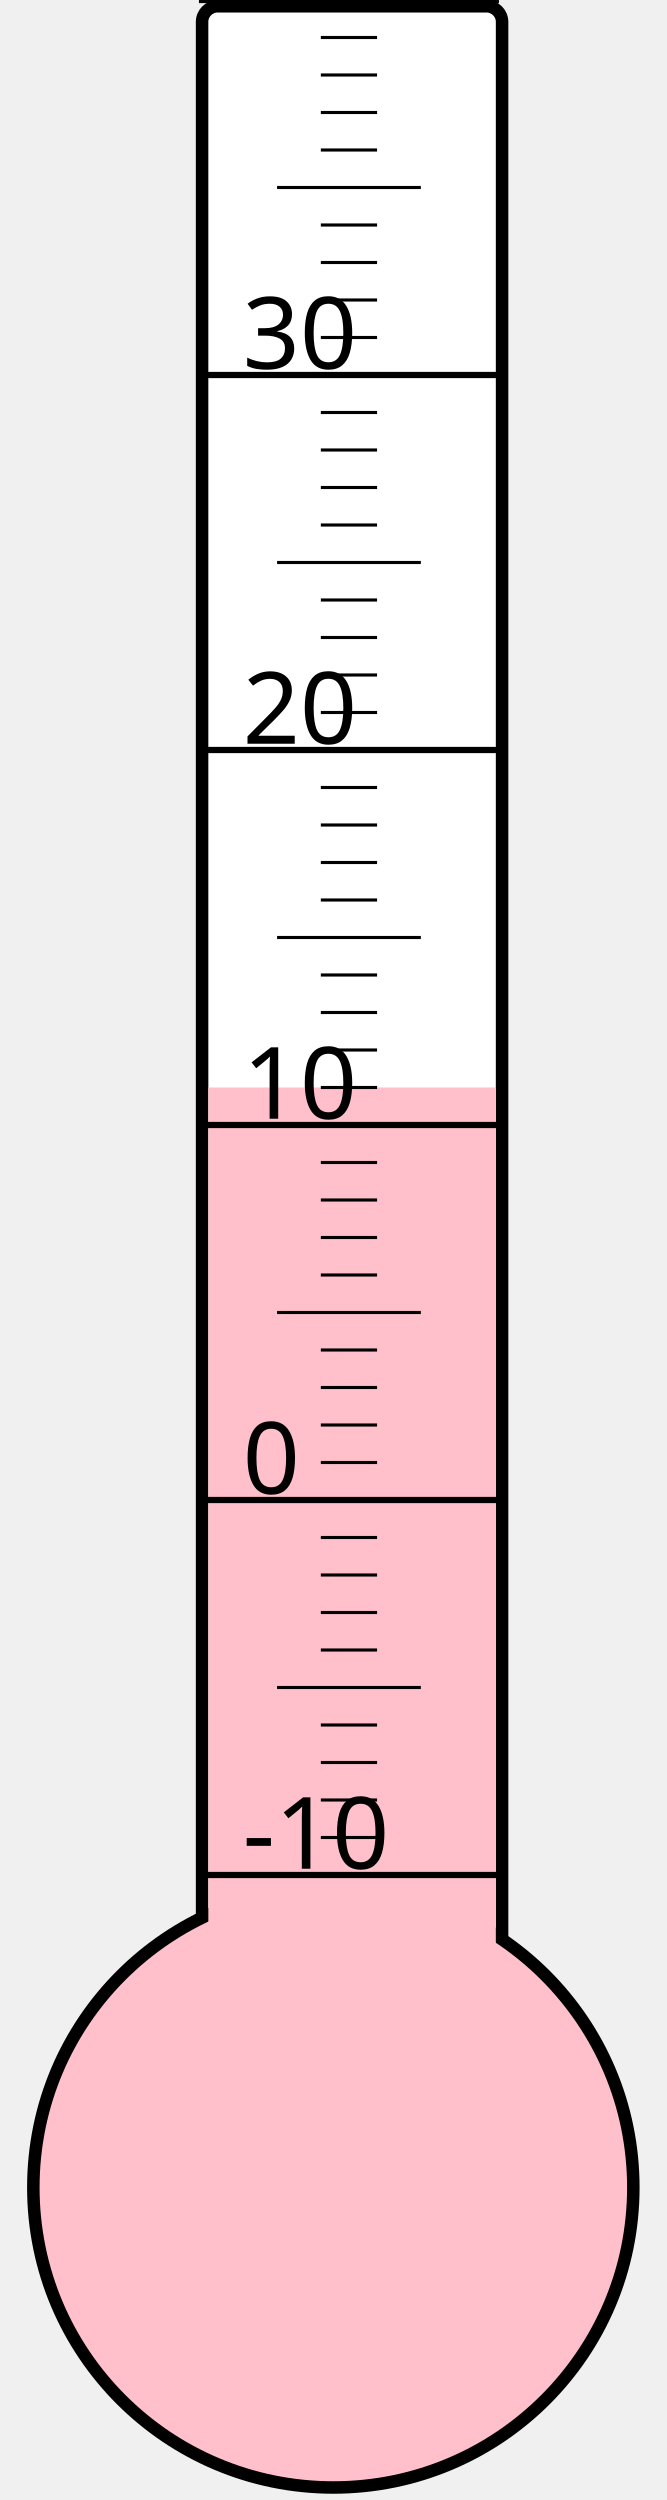
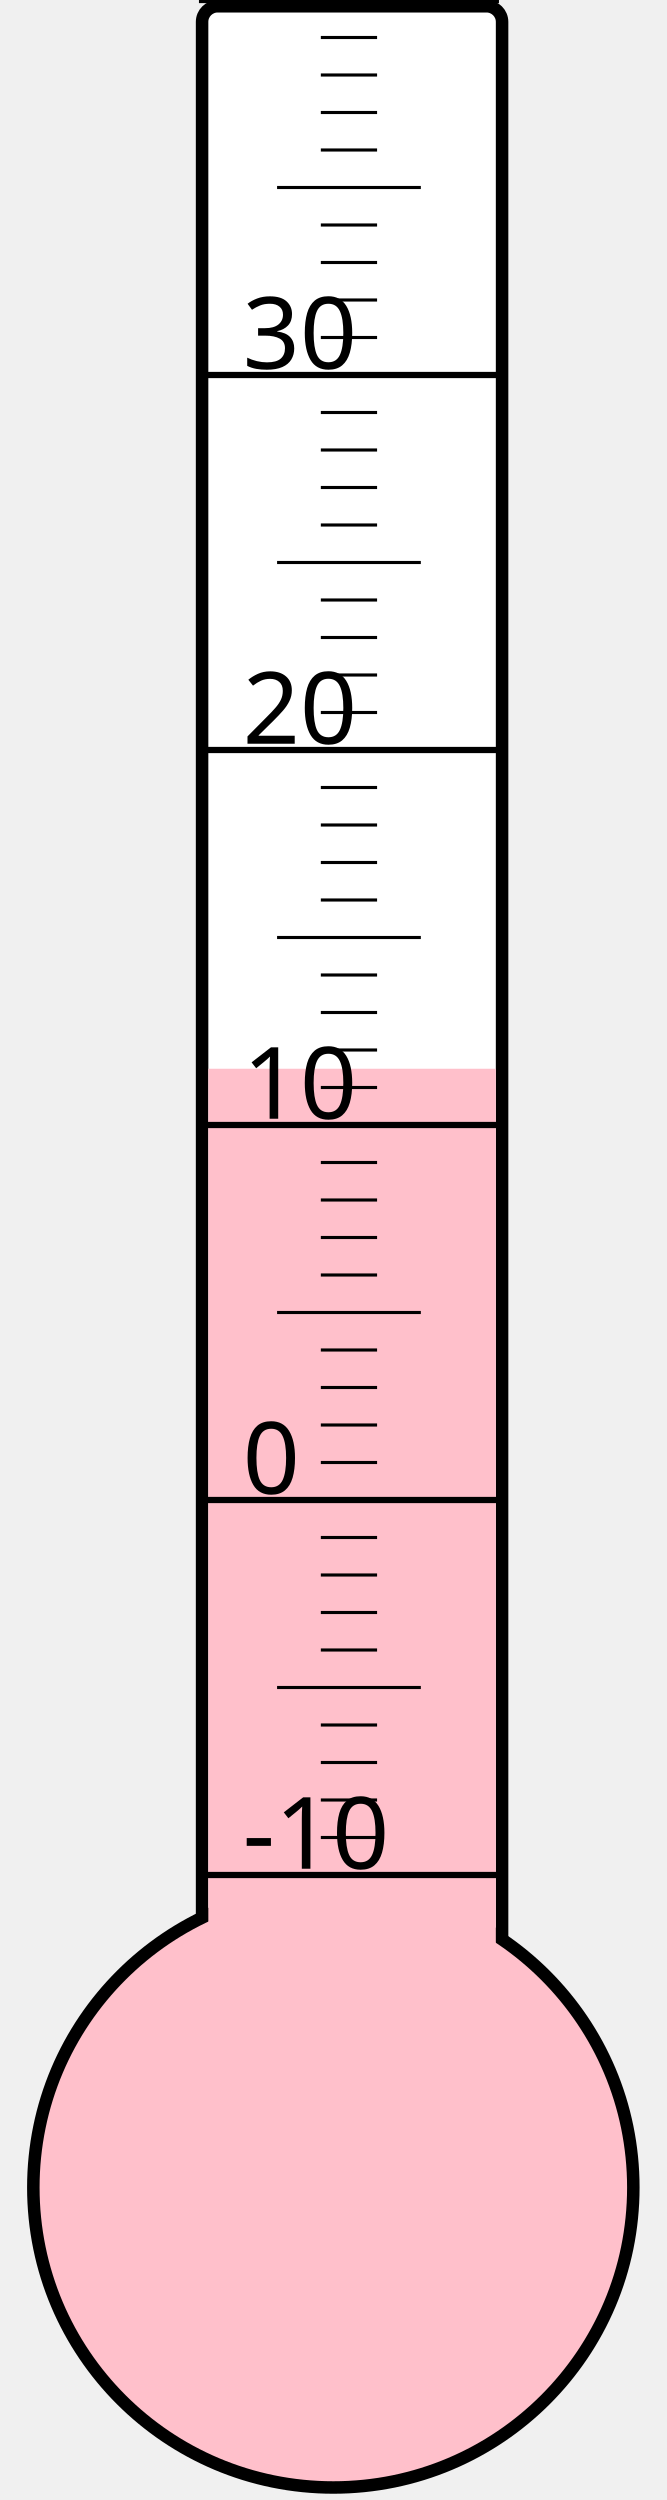
<svg xmlns="http://www.w3.org/2000/svg" width="40px" height="150px" viewBox="0 0 200 800">
  <rect width="200" height="800" x="0" y="0" style="fill: #ffffeb; fill-opacity: 0;" />
  <rect width="96" height="680" x="58" y="2" rx="5" ry="5" style="fill: white; fill-opacity: 1; stroke: black; stroke-width: 4;" />
  <circle cx="100" cy="700" r="96" style="fill: pink; stroke: black; stroke-width: 4;" />
-   <rect width="92" height="352.0" x="60" y="348.0" style="fill: pink; fill-opacity: 1; stroke-width: 0;" />
+   <rect width="92" height="358.0" x="60" y="342.0" style="fill: pink; fill-opacity: 1; stroke-width: 0;" />
  <text x="71" y="598" style="font-family: sans-serif; font-size: 24pt;">-10</text>
  <text x="71" y="478" style="font-family: sans-serif; font-size: 24pt;">0</text>
  <text x="71" y="358" style="font-family: sans-serif; font-size: 24pt;">10</text>
  <text x="71" y="238" style="font-family: sans-serif; font-size: 24pt;">20</text>
  <text x="71" y="118" style="font-family: sans-serif; font-size: 24pt;">30</text>
  <g style="stroke: black;">
    <line x1="57" y1="600" x2="153" y2="600" style="stroke-width: 2;" />
    <line x1="96" y1="588" x2="114" y2="588" style="stroke-width: 1;" />
    <line x1="96" y1="576" x2="114" y2="576" style="stroke-width: 1;" />
    <line x1="96" y1="564" x2="114" y2="564" style="stroke-width: 1;" />
    <line x1="96" y1="552" x2="114" y2="552" style="stroke-width: 1;" />
    <line x1="82" y1="540" x2="128" y2="540" style="stroke-width: 1;" />
    <line x1="96" y1="528" x2="114" y2="528" style="stroke-width: 1;" />
    <line x1="96" y1="516" x2="114" y2="516" style="stroke-width: 1;" />
    <line x1="96" y1="504" x2="114" y2="504" style="stroke-width: 1;" />
    <line x1="96" y1="492" x2="114" y2="492" style="stroke-width: 1;" />
    <line x1="57" y1="480" x2="153" y2="480" style="stroke-width: 2;" />
    <line x1="96" y1="468" x2="114" y2="468" style="stroke-width: 1;" />
    <line x1="96" y1="456" x2="114" y2="456" style="stroke-width: 1;" />
    <line x1="96" y1="444" x2="114" y2="444" style="stroke-width: 1;" />
    <line x1="96" y1="432" x2="114" y2="432" style="stroke-width: 1;" />
    <line x1="82" y1="420" x2="128" y2="420" style="stroke-width: 1;" />
    <line x1="96" y1="408" x2="114" y2="408" style="stroke-width: 1;" />
    <line x1="96" y1="396" x2="114" y2="396" style="stroke-width: 1;" />
    <line x1="96" y1="384" x2="114" y2="384" style="stroke-width: 1;" />
    <line x1="96" y1="372" x2="114" y2="372" style="stroke-width: 1;" />
    <line x1="57" y1="360" x2="153" y2="360" style="stroke-width: 2;" />
    <line x1="96" y1="348" x2="114" y2="348" style="stroke-width: 1;" />
    <line x1="96" y1="336" x2="114" y2="336" style="stroke-width: 1;" />
    <line x1="96" y1="324" x2="114" y2="324" style="stroke-width: 1;" />
    <line x1="96" y1="312" x2="114" y2="312" style="stroke-width: 1;" />
    <line x1="82" y1="300" x2="128" y2="300" style="stroke-width: 1;" />
    <line x1="96" y1="288" x2="114" y2="288" style="stroke-width: 1;" />
    <line x1="96" y1="276" x2="114" y2="276" style="stroke-width: 1;" />
    <line x1="96" y1="264" x2="114" y2="264" style="stroke-width: 1;" />
    <line x1="96" y1="252" x2="114" y2="252" style="stroke-width: 1;" />
    <line x1="57" y1="240" x2="153" y2="240" style="stroke-width: 2;" />
    <line x1="96" y1="228" x2="114" y2="228" style="stroke-width: 1;" />
    <line x1="96" y1="216" x2="114" y2="216" style="stroke-width: 1;" />
    <line x1="96" y1="204" x2="114" y2="204" style="stroke-width: 1;" />
    <line x1="96" y1="192" x2="114" y2="192" style="stroke-width: 1;" />
    <line x1="82" y1="180" x2="128" y2="180" style="stroke-width: 1;" />
    <line x1="96" y1="168" x2="114" y2="168" style="stroke-width: 1;" />
    <line x1="96" y1="156" x2="114" y2="156" style="stroke-width: 1;" />
    <line x1="96" y1="144" x2="114" y2="144" style="stroke-width: 1;" />
    <line x1="96" y1="132" x2="114" y2="132" style="stroke-width: 1;" />
    <line x1="57" y1="120" x2="153" y2="120" style="stroke-width: 2;" />
    <line x1="96" y1="108" x2="114" y2="108" style="stroke-width: 1;" />
    <line x1="96" y1="96" x2="114" y2="96" style="stroke-width: 1;" />
    <line x1="96" y1="84" x2="114" y2="84" style="stroke-width: 1;" />
    <line x1="96" y1="72" x2="114" y2="72" style="stroke-width: 1;" />
    <line x1="82" y1="60" x2="128" y2="60" style="stroke-width: 1;" />
    <line x1="96" y1="48" x2="114" y2="48" style="stroke-width: 1;" />
    <line x1="96" y1="36" x2="114" y2="36" style="stroke-width: 1;" />
    <line x1="96" y1="24" x2="114" y2="24" style="stroke-width: 1;" />
    <line x1="96" y1="12" x2="114" y2="12" style="stroke-width: 1;" />
    <line x1="57" y1="0" x2="153" y2="0" style="stroke-width: 2;" />
  </g>
</svg>
